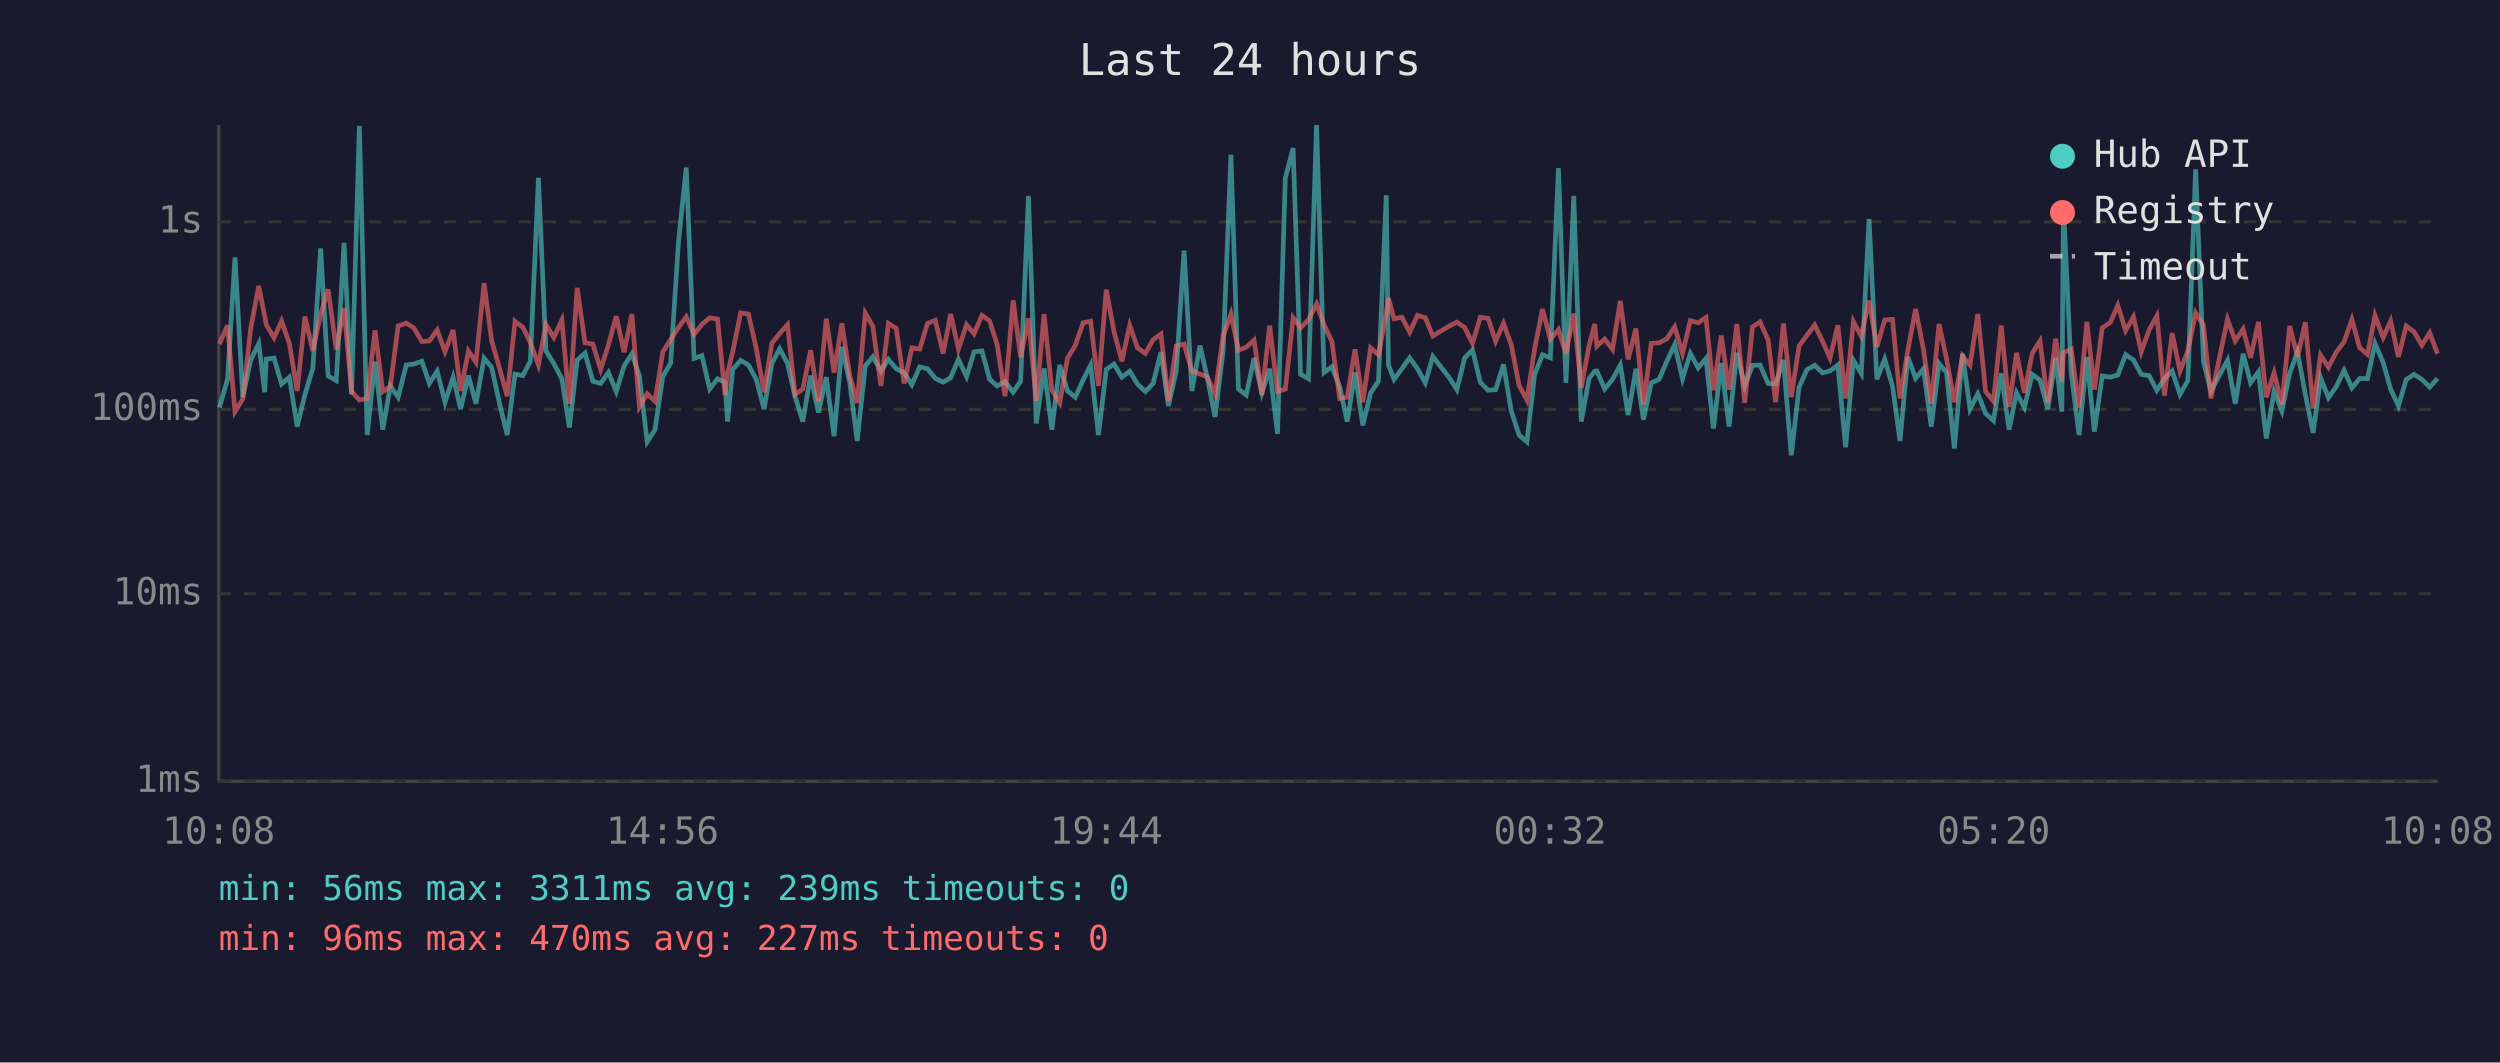
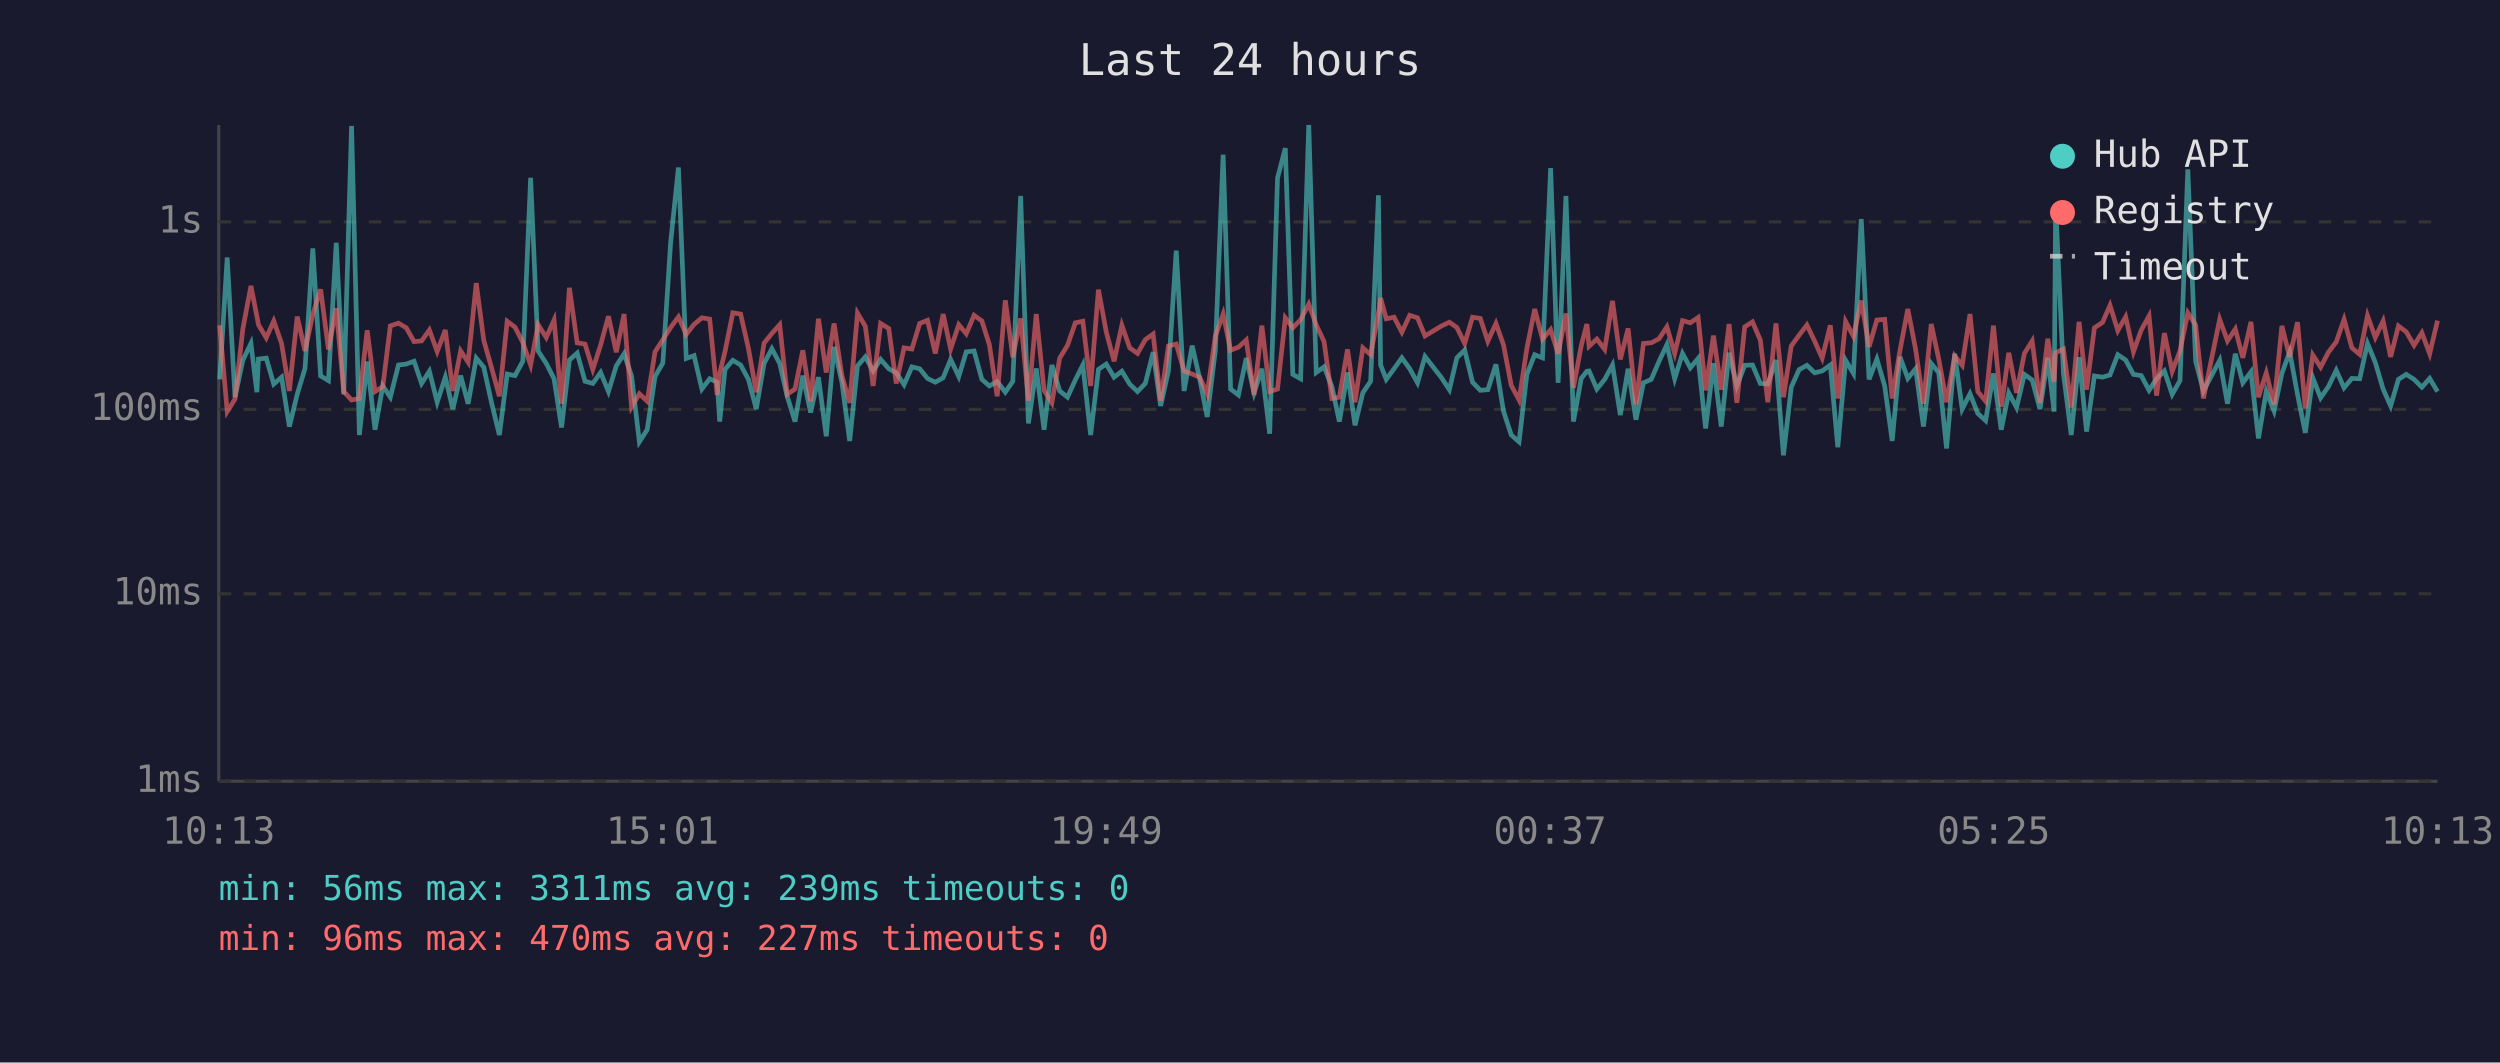
<svg xmlns="http://www.w3.org/2000/svg" viewBox="0 0 800 340" font-family="monospace" font-size="12">
  <rect width="800" height="340" fill="#1a1a2e" />
  <text x="400" y="24" fill="#e0e0e0" font-size="14" text-anchor="middle">Last 24 hours</text>
  <line x1="70" y1="40" x2="70" y2="250" stroke="#444" stroke-width="1" />
  <line x1="70" y1="250" x2="780" y2="250" stroke="#444" stroke-width="1" />
  <line x1="70" y1="250" x2="780" y2="250" stroke="#333" stroke-width="1" stroke-dasharray="4" />
  <text x="65" y="250" fill="#888" text-anchor="end" dominant-baseline="middle">1ms</text>
  <line x1="70" y1="190" x2="780" y2="190" stroke="#333" stroke-width="1" stroke-dasharray="4" />
  <text x="65" y="190" fill="#888" text-anchor="end" dominant-baseline="middle">10ms</text>
  <line x1="70" y1="131" x2="780" y2="131" stroke="#333" stroke-width="1" stroke-dasharray="4" />
  <text x="65" y="131" fill="#888" text-anchor="end" dominant-baseline="middle">100ms</text>
  <line x1="70" y1="71" x2="780" y2="71" stroke="#333" stroke-width="1" stroke-dasharray="4" />
  <text x="65" y="71" fill="#888" text-anchor="end" dominant-baseline="middle">1s</text>
-   <text x="70" y="270" fill="#888" text-anchor="middle">10:08</text>
-   <text x="212" y="270" fill="#888" text-anchor="middle">14:56</text>
-   <text x="354" y="270" fill="#888" text-anchor="middle">19:44</text>
-   <text x="496" y="270" fill="#888" text-anchor="middle">00:32</text>
-   <text x="638" y="270" fill="#888" text-anchor="middle">05:20</text>
-   <text x="780" y="270" fill="#888" text-anchor="middle">10:08</text>
-   <polyline points="70.2,130.4 72.8,121.4 75.2,82.4 77.7,127.1 80.2,115.3 82.8,109.9 84.7,125.5 85.2,114.9 87.7,114.6 90.1,122.9 92.6,120.7 95.1,136.5 97.6,126.2 100.1,117.9 102.6,79.5 105.0,120.3 107.6,121.8 110.1,77.7 112.5,126.2 115.0,40.3 117.5,139.2 120.0,115.7 122.5,137.5 124.9,123.5 127.4,127.1 130.0,116.8 132.4,116.5 135.0,115.6 137.4,122.7 139.9,118.8 142.4,128.7 145.0,120.7 147.4,130.9 149.9,120.2 152.3,129.2 154.9,114.6 157.3,117.5 159.8,128.9 162.3,139.2 164.8,119.7 167.3,120.2 169.7,115.6 172.3,56.9 174.7,112.3 177.2,116.3 179.8,121.2 182.2,136.8 184.7,115.2 187.2,113.0 189.7,122.0 192.2,122.7 194.7,119.2 197.2,125.3 199.7,117.1 202.2,113.2 204.6,120.3 207.1,141.4 209.6,137.5 212.1,120.5 214.6,116.2 217.1,77.6 219.6,53.6 222.1,114.7 224.6,113.8 227.1,124.5 229.6,121.2 232.0,122.3 232.8,134.9 234.5,118.2 237.0,115.3 239.5,116.8 242.0,121.4 244.5,130.9 247.0,116.3 249.5,111.6 252.0,116.3 254.4,126.8 256.9,134.9 259.4,120.2 261.9,132.0 264.4,120.7 266.9,139.6 269.4,111.0 271.9,122.3 274.3,141.1 276.9,117.1 279.3,114.2 281.9,118.7 284.3,115.0 286.8,118.0 289.3,119.3 291.8,123.1 294.3,117.4 296.8,118.0 299.3,121.1 301.8,122.3 304.2,120.9 306.7,115.0 309.3,120.5 311.7,112.6 314.2,112.3 316.7,121.4 319.1,123.5 321.6,122.1 324.2,125.5 326.6,122.0 329.1,62.7 331.6,135.5 334.1,117.9 336.6,137.5 339.1,116.8 341.6,125.1 344.1,127.1 346.6,121.6 349.0,116.8 351.5,139.2 354.0,118.2 356.5,116.5 359.0,120.7 361.5,118.8 364.0,122.9 366.5,125.3 369.0,122.7 371.5,112.7 373.9,129.9 376.4,118.7 378.9,80.2 381.4,125.1 384.0,110.6 386.4,121.2 388.8,133.4 391.4,112.2 393.9,49.5 396.3,124.5 398.8,126.4 401.3,114.6 403.8,125.7 406.3,118.0 408.8,138.8 411.3,57.0 413.8,47.4 416.2,119.8 418.7,121.2 421.3,40.0 423.7,119.2 426.2,117.4 428.7,123.7 431.1,134.9 433.6,119.2 436.1,136.1 438.6,125.7 441.1,122.0 443.6,62.5 444.3,116.8 446.1,121.4 448.6,118.0 451.1,114.5 453.6,118.0 456.1,122.5 458.5,114.1 463.8,120.9 466.2,124.7 468.7,114.5 471.2,112.0 473.7,122.3 476.2,124.9 478.6,124.7 481.1,116.6 483.6,131.5 486.1,139.2 488.6,141.4 491.1,119.8 493.6,113.5 496.1,114.5 498.7,53.8 501.1,122.5 503.6,62.7 506.0,134.9 508.5,121.1 510.3,118.8 511.0,118.7 513.5,124.5 516.0,121.4 518.5,116.8 521.0,132.8 523.5,118.0 525.9,134.3 528.4,122.5 530.9,121.4 533.4,115.6 535.9,110.3 538.4,121.2 540.9,113.1 543.4,117.7 545.9,114.7 548.3,137.1 550.8,116.2 553.3,136.5 555.8,112.9 558.3,123.5 560.8,116.9 563.2,116.8 565.8,122.7 568.2,122.9 570.7,115.2 573.2,145.7 575.7,123.9 578.2,118.3 580.7,116.9 583.2,119.3 585.6,118.7 588.1,116.8 590.6,143.1 593.1,115.3 595.6,119.5 598.1,70.1 600.6,121.4 603.1,114.9 605.6,123.5 608.0,141.1 610.5,114.2 613.0,121.1 615.5,118.0 618.0,136.5 620.5,116.3 622.9,119.3 625.4,143.5 628.0,113.2 630.4,130.9 632.9,126.0 635.4,132.3 637.9,134.6 640.4,119.5 642.9,137.5 645.3,125.7 647.8,130.4 650.3,119.8 652.8,121.6 655.3,130.9 657.8,114.5 659.8,131.7 660.3,65.4 662.8,119.5 665.3,139.2 667.8,114.3 670.2,138.1 672.7,120.3 675.3,120.7 677.7,120.0 680.2,113.5 682.7,115.2 685.2,119.8 687.7,120.2 690.2,124.9 692.6,121.2 695.1,118.7 697.6,126.2 700.1,121.8 702.6,54.2 705.1,115.6 707.5,125.1 712.8,115.3 715.3,129.2 717.8,113.2 720.2,122.5 722.7,119.0 725.2,140.3 727.7,125.3 730.2,131.5 732.7,119.5 735.2,112.6 737.7,126.2 740.2,138.5 742.6,120.9 745.1,127.3 747.6,123.7 750.1,118.5 752.6,124.1 755.1,121.1 757.6,121.2 760.0,109.9 762.6,116.0 765.0,124.5 767.5,129.9 770.0,121.4 772.5,119.8 775.0,121.4 777.5,123.9 780.0,121.1" fill="none" stroke="#4ecdc4" stroke-width="1.5" opacity="0.6" />
-   <polyline points="70.2,110.1 72.8,104.1 75.2,131.7 77.7,127.7 80.2,105.3 82.8,91.5 84.7,101.2 85.2,103.9 87.7,108.1 90.1,102.7 92.6,109.9 95.1,125.1 97.6,101.3 100.1,112.3 102.6,100.5 105.0,92.6 107.6,111.8 110.1,98.6 112.5,125.3 115.0,128.0 117.5,127.5 120.0,105.7 122.5,125.3 124.9,123.7 127.4,104.3 130.0,103.4 132.4,104.9 135.0,109.3 137.4,109.1 139.9,105.6 142.4,112.5 145.0,105.6 147.4,125.1 149.9,112.3 152.3,115.9 154.9,90.6 157.3,108.9 159.8,117.7 162.3,126.8 164.8,102.8 167.3,104.7 169.7,109.6 172.3,116.8 174.7,103.9 177.2,108.0 179.8,102.4 182.2,129.2 184.7,92.1 187.2,109.7 189.7,110.1 192.2,118.2 194.7,110.4 197.2,101.2 199.7,112.7 202.2,100.5 204.6,130.2 207.1,126.0 209.6,128.4 212.1,112.6 214.6,108.7 217.1,104.8 219.6,101.4 222.1,107.0 224.6,103.8 227.1,101.7 229.6,102.1 232.0,126.4 232.8,119.5 234.5,112.5 237.0,100.1 239.5,100.5 242.0,111.5 244.5,125.5 247.0,109.8 249.5,106.7 252.0,103.9 254.4,126.2 256.9,124.5 259.4,112.1 261.9,128.4 264.4,102.0 266.9,119.2 269.4,103.5 271.9,120.2 274.3,128.9 276.9,100.2 279.3,104.4 281.9,123.5 284.3,103.5 286.8,105.1 289.3,122.7 291.8,111.3 294.3,111.7 296.8,103.5 299.3,102.5 301.8,113.1 304.2,100.5 306.7,111.7 309.3,103.9 311.7,106.8 314.2,100.9 316.7,102.7 319.1,110.3 321.6,126.8 324.2,96.1 326.6,114.3 329.1,101.9 331.6,128.2 334.1,100.5 336.6,124.9 339.1,128.9 341.6,114.6 344.1,110.5 346.6,103.3 349.0,102.8 351.5,123.5 354.0,92.7 356.5,106.2 359.0,115.6 361.5,104.1 364.0,111.3 366.5,113.1 369.0,108.7 371.5,106.9 373.9,128.2 376.4,110.7 378.9,110.1 381.4,118.7 384.0,119.7 386.4,120.7 388.8,126.0 391.4,107.6 393.9,100.5 396.3,112.1 398.8,111.1 401.3,108.8 403.8,126.4 406.3,104.2 408.8,125.3 411.3,124.5 413.8,101.7 416.2,104.9 418.7,102.3 421.3,97.3 423.7,104.0 426.2,109.3 428.7,127.5 431.1,127.1 433.6,111.8 436.1,128.7 438.6,111.3 441.1,113.5 443.6,100.1 444.3,95.4 446.1,102.0 448.6,101.5 451.1,106.3 453.6,100.9 456.1,101.7 458.5,107.5 463.8,104.3 466.2,103.1 468.7,104.8 471.2,109.9 473.7,101.5 476.2,101.9 478.6,109.2 481.1,103.5 483.6,110.3 486.1,123.3 488.6,128.0 491.1,111.5 493.6,98.9 496.1,108.5 498.7,105.5 501.1,113.2 503.6,100.3 506.0,124.1 508.5,110.6 510.3,103.7 511.0,110.8 513.5,108.5 516.0,111.8 518.5,96.3 521.0,115.0 523.5,105.1 525.9,129.4 528.4,109.9 530.9,109.7 533.4,108.4 535.9,104.6 538.4,113.1 540.9,102.6 543.4,103.3 545.9,101.6 548.3,124.9 550.8,107.4 553.3,124.7 555.8,103.7 558.3,128.9 560.8,104.6 563.2,103.0 565.8,108.8 568.2,128.7 570.7,103.5 573.2,127.1 575.7,110.7 578.2,107.3 580.7,104.0 583.2,109.2 585.6,114.6 588.1,104.1 590.6,127.5 593.1,102.9 595.6,107.6 598.1,96.2 600.6,111.0 603.1,102.4 605.6,102.2 608.0,127.5 610.5,112.1 613.0,98.9 615.5,111.8 618.0,129.2 620.5,103.7 622.9,114.9 625.4,128.7 628.0,113.9 630.4,116.9 632.9,100.5 635.4,125.3 637.9,128.4 640.4,104.2 642.9,130.2 645.3,112.9 647.8,125.7 650.3,113.1 652.8,109.1 655.3,128.9 657.8,108.4 659.8,122.1 660.3,112.9 662.8,111.7 665.3,130.4 667.8,103.0 670.2,124.7 672.7,104.9 675.3,103.2 677.7,97.7 680.2,105.8 682.7,101.4 685.2,112.6 687.7,105.6 690.2,101.1 692.6,126.6 695.1,106.6 697.6,118.8 700.1,112.3 702.6,100.1 705.1,104.0 707.5,127.5 712.8,102.2 715.3,109.1 717.8,105.3 720.2,114.5 722.7,103.0 725.2,127.1 727.7,119.3 730.2,129.4 732.7,104.3 735.2,114.2 737.7,103.1 740.2,130.7 742.6,113.6 745.1,117.5 747.6,112.7 750.1,109.4 752.6,102.2 755.1,111.3 757.6,113.4 760.0,101.0 762.6,108.0 765.0,102.7 767.5,114.2 770.0,104.3 772.5,106.2 775.0,110.5 777.5,106.5 780.0,113.2" fill="none" stroke="#ff6b6b" stroke-width="1.5" opacity="0.6" />
+   <text x="70" y="270" fill="#888" text-anchor="middle">10:13</text>
+   <text x="212" y="270" fill="#888" text-anchor="middle">15:01</text>
+   <text x="354" y="270" fill="#888" text-anchor="middle">19:49</text>
+   <text x="496" y="270" fill="#888" text-anchor="middle">00:37</text>
+   <text x="638" y="270" fill="#888" text-anchor="middle">05:25</text>
+   <text x="780" y="270" fill="#888" text-anchor="middle">10:13</text>
+   <polyline points="70.3,121.4 72.7,82.4 75.2,127.1 77.7,115.3 80.3,109.9 82.2,125.5 82.7,114.9 85.2,114.6 87.6,122.9 90.1,120.7 92.6,136.5 95.1,126.2 97.6,117.9 100.1,79.5 102.6,120.3 105.1,121.8 107.6,77.7 110.0,126.2 112.5,40.3 115.0,139.2 117.5,115.7 120.0,137.5 122.5,123.5 124.9,127.1 127.5,116.8 130.0,116.5 132.5,115.6 134.9,122.7 137.4,118.8 139.9,128.7 142.5,120.7 144.9,130.9 147.4,120.2 149.8,129.2 152.4,114.6 154.8,117.5 157.3,128.9 159.8,139.2 162.3,119.7 164.8,120.2 167.3,115.6 169.8,56.9 172.2,112.3 174.8,116.3 177.3,121.2 179.7,136.8 182.2,115.2 184.7,113.0 187.2,122.0 189.7,122.7 192.2,119.2 194.7,125.3 197.2,117.1 199.7,113.2 202.1,120.3 204.6,141.4 207.1,137.5 209.6,120.5 212.1,116.2 214.6,77.6 217.1,53.6 219.6,114.7 222.1,113.8 224.6,124.5 227.1,121.2 229.5,122.3 230.3,134.9 232.0,118.2 234.5,115.3 237.0,116.8 239.5,121.4 242.0,130.9 244.5,116.3 247.0,111.6 249.5,116.3 251.9,126.8 254.4,134.9 256.9,120.2 259.4,132.0 261.9,120.7 264.4,139.6 266.9,111.0 269.4,122.3 271.9,141.1 274.4,117.1 276.9,114.2 279.4,118.7 281.8,115.0 284.4,118.0 286.8,119.3 289.3,123.1 291.8,117.4 294.3,118.0 296.8,121.1 299.3,122.3 301.8,120.9 304.2,115.0 306.8,120.5 309.2,112.6 311.7,112.3 314.2,121.4 316.6,123.5 319.1,122.1 321.7,125.5 324.1,122.0 326.6,62.7 329.1,135.5 331.6,117.9 334.1,137.5 336.6,116.8 339.1,125.1 341.6,127.1 344.1,121.6 346.5,116.8 349.0,139.2 351.5,118.2 354.0,116.5 356.5,120.7 359.0,118.8 361.5,122.9 364.0,125.3 366.5,122.7 369.0,112.7 371.4,129.9 373.9,118.7 376.4,80.2 378.9,125.1 381.5,110.6 383.9,121.2 386.3,133.4 388.9,112.2 391.4,49.5 393.8,124.5 396.3,126.4 398.8,114.6 401.3,125.7 403.8,118.0 406.3,138.8 408.8,57.0 411.3,47.4 413.7,119.8 416.2,121.2 418.8,40.0 421.2,119.2 423.7,117.4 426.2,123.7 428.6,134.9 431.2,119.2 433.6,136.1 436.1,125.7 438.6,122.0 441.1,62.5 441.8,116.8 443.6,121.4 446.1,118.0 448.6,114.5 451.1,118.0 453.6,122.5 456.0,114.1 461.3,120.9 463.8,124.7 466.2,114.5 468.7,112.0 471.2,122.3 473.7,124.9 476.1,124.7 478.7,116.6 481.1,131.5 483.6,139.2 486.1,141.4 488.6,119.8 491.1,113.5 493.6,114.5 496.2,53.8 498.6,122.5 501.1,62.7 503.5,134.9 506.0,121.1 507.8,118.8 508.5,118.7 511.0,124.5 513.5,121.4 516.0,116.8 518.5,132.8 521.0,118.0 523.5,134.3 525.9,122.5 528.4,121.4 530.9,115.6 533.4,110.3 535.9,121.2 538.4,113.1 540.9,117.7 543.4,114.7 545.8,137.1 548.3,116.2 550.8,136.5 553.3,112.9 555.8,123.5 558.3,116.9 560.8,116.8 563.3,122.7 565.7,122.9 568.3,115.2 570.7,145.7 573.2,123.9 575.7,118.3 578.2,116.9 580.7,119.3 583.1,118.7 585.7,116.8 588.1,143.1 590.6,115.3 593.1,119.5 595.6,70.1 598.1,121.4 600.6,114.9 603.1,123.5 605.5,141.1 608.0,114.2 610.5,121.1 613.0,118.0 615.5,136.5 618.0,116.3 620.4,119.3 622.9,143.5 625.5,113.2 627.9,130.9 630.4,126.0 632.9,132.3 635.4,134.6 637.9,119.5 640.4,137.5 642.8,125.7 645.3,130.4 647.8,119.8 650.3,121.6 652.8,130.9 655.3,114.5 657.3,131.7 657.8,65.4 660.3,119.5 662.8,139.2 665.3,114.3 667.7,138.1 670.2,120.3 672.8,120.7 675.2,120.0 677.7,113.5 680.2,115.2 682.7,119.8 685.2,120.2 687.7,124.9 690.1,121.2 692.6,118.7 695.1,126.2 697.6,121.8 700.1,54.2 702.6,115.6 705.1,125.1 710.3,115.3 712.8,129.2 715.3,113.2 717.7,122.5 720.3,119.0 722.7,140.3 725.2,125.3 727.7,131.5 730.2,119.5 732.7,112.6 735.2,126.2 737.7,138.5 740.1,120.9 742.6,127.3 745.1,123.7 747.6,118.5 750.1,124.1 752.6,121.1 755.1,121.2 757.6,109.9 760.1,116.0 762.6,124.5 765.0,129.9 767.5,121.4 770.0,119.8 772.5,121.4 775.0,123.9 777.5,121.1 780.0,125.3" fill="none" stroke="#4ecdc4" stroke-width="1.5" opacity="0.6" />
+   <polyline points="70.3,104.1 72.7,131.7 75.2,127.7 77.7,105.3 80.3,91.5 82.2,101.2 82.7,103.9 85.2,108.1 87.6,102.7 90.1,109.9 92.6,125.1 95.1,101.3 97.6,112.3 100.1,100.5 102.6,92.6 105.1,111.8 107.6,98.6 110.0,125.3 112.5,128.0 115.0,127.5 117.5,105.7 120.0,125.3 122.5,123.7 124.9,104.3 127.5,103.4 130.0,104.9 132.5,109.3 134.9,109.1 137.4,105.6 139.9,112.5 142.5,105.6 144.9,125.1 147.4,112.3 149.8,115.9 152.4,90.6 154.8,108.9 157.3,117.7 159.8,126.8 162.3,102.8 164.8,104.7 167.3,109.6 169.8,116.8 172.2,103.9 174.8,108.0 177.3,102.4 179.7,129.2 182.2,92.1 184.7,109.7 187.2,110.1 189.7,118.2 192.2,110.4 194.7,101.2 197.2,112.7 199.7,100.5 202.1,130.2 204.6,126.0 207.1,128.4 209.6,112.6 212.1,108.7 214.6,104.8 217.1,101.4 219.6,107.0 222.1,103.8 224.6,101.7 227.1,102.1 229.5,126.4 230.3,119.5 232.0,112.5 234.5,100.1 237.0,100.5 239.5,111.5 242.0,125.5 244.5,109.8 247.0,106.7 249.5,103.9 251.9,126.2 254.4,124.5 256.9,112.1 259.4,128.4 261.9,102.0 264.4,119.2 266.9,103.5 269.4,120.2 271.9,128.9 274.4,100.2 276.9,104.4 279.4,123.5 281.8,103.5 284.4,105.1 286.8,122.7 289.3,111.3 291.8,111.7 294.3,103.5 296.8,102.5 299.3,113.1 301.8,100.5 304.2,111.7 306.8,103.9 309.2,106.8 311.7,100.9 314.2,102.7 316.6,110.3 319.1,126.8 321.7,96.1 324.1,114.3 326.6,101.9 329.1,128.2 331.6,100.5 334.1,124.9 336.6,128.9 339.1,114.6 341.6,110.5 344.1,103.3 346.5,102.8 349.0,123.5 351.5,92.7 354.0,106.2 356.5,115.6 359.0,104.1 361.5,111.3 364.0,113.1 366.5,108.7 369.0,106.9 371.4,128.2 373.9,110.7 376.4,110.1 378.9,118.7 381.5,119.7 383.9,120.7 386.3,126.0 388.9,107.6 391.4,100.5 393.8,112.1 396.3,111.1 398.8,108.8 401.3,126.4 403.8,104.2 406.3,125.3 408.8,124.5 411.3,101.7 413.7,104.9 416.2,102.3 418.8,97.3 421.2,104.0 423.7,109.3 426.2,127.5 428.6,127.1 431.2,111.8 433.6,128.7 436.1,111.3 438.6,113.5 441.1,100.1 441.8,95.4 443.6,102.0 446.1,101.5 448.6,106.3 451.1,100.9 453.6,101.7 456.0,107.5 461.3,104.3 463.8,103.1 466.2,104.8 468.7,109.9 471.2,101.5 473.7,101.9 476.1,109.2 478.7,103.5 481.1,110.3 483.6,123.3 486.1,128.0 488.6,111.5 491.1,98.9 493.6,108.5 496.2,105.5 498.6,113.2 501.1,100.3 503.5,124.1 506.0,110.6 507.8,103.7 508.5,110.8 511.0,108.5 513.5,111.8 516.0,96.3 518.5,115.0 521.0,105.1 523.5,129.4 525.9,109.9 528.4,109.7 530.9,108.4 533.4,104.6 535.9,113.1 538.4,102.6 540.9,103.3 543.4,101.6 545.8,124.9 548.3,107.4 550.8,124.7 553.3,103.7 555.8,128.9 558.3,104.6 560.8,103.0 563.3,108.8 565.7,128.7 568.3,103.5 570.7,127.1 573.2,110.7 575.7,107.3 578.2,104.0 580.7,109.2 583.1,114.6 585.7,104.1 588.1,127.5 590.6,102.9 593.1,107.6 595.6,96.2 598.1,111.0 600.6,102.4 603.1,102.2 605.5,127.5 608.0,112.1 610.5,98.9 613.0,111.8 615.5,129.2 618.0,103.7 620.4,114.9 622.9,128.7 625.5,113.9 627.9,116.9 630.4,100.5 632.9,125.3 635.4,128.4 637.9,104.2 640.4,130.2 642.8,112.9 645.3,125.7 647.8,113.1 650.3,109.1 652.8,128.9 655.3,108.4 657.3,122.1 657.8,112.9 660.3,111.7 662.8,130.4 665.3,103.0 667.7,124.7 670.2,104.9 672.8,103.2 675.2,97.7 677.7,105.8 680.2,101.4 682.7,112.6 685.2,105.6 687.7,101.1 690.1,126.6 692.6,106.6 695.1,118.8 697.6,112.3 700.1,100.1 702.6,104.0 705.1,127.5 710.3,102.2 712.8,109.1 715.3,105.3 717.7,114.5 720.3,103.0 722.7,127.1 725.2,119.3 727.7,129.4 730.2,104.3 732.7,114.2 735.2,103.1 737.7,130.7 740.1,113.6 742.6,117.5 745.1,112.7 747.6,109.4 750.1,102.2 752.6,111.3 755.1,113.4 757.6,101.0 760.1,108.0 762.6,102.7 765.0,114.2 767.5,104.3 770.0,106.2 772.5,110.5 775.0,106.5 777.5,113.2 780.0,102.6" fill="none" stroke="#ff6b6b" stroke-width="1.5" opacity="0.6" />
  <circle cx="660" cy="50" r="4" fill="#4ecdc4" />
  <text x="670" y="50" fill="#e0e0e0" dominant-baseline="middle">Hub API</text>
  <circle cx="660" cy="68" r="4" fill="#ff6b6b" />
  <text x="670" y="68" fill="#e0e0e0" dominant-baseline="middle">Registry</text>
  <line x1="656" y1="82" x2="664" y2="82" stroke="#e0e0e0" stroke-width="1.5" stroke-dasharray="4,3" opacity="0.7" />
  <text x="670" y="86" fill="#e0e0e0" dominant-baseline="middle">Timeout</text>
  <text x="70" y="288" fill="#4ecdc4" font-size="11">min: 56ms  max: 3311ms  avg: 239ms  timeouts: 0</text>
  <text x="70" y="304" fill="#ff6b6b" font-size="11">min: 96ms  max: 470ms  avg: 227ms  timeouts: 0</text>
</svg>
